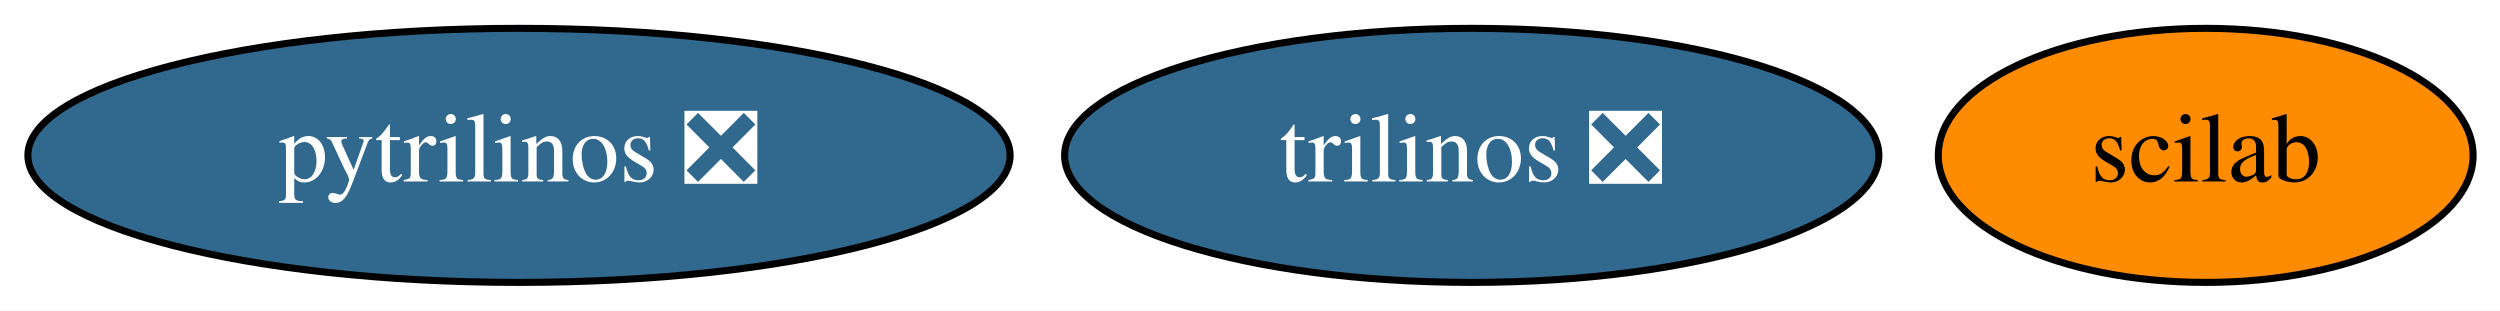
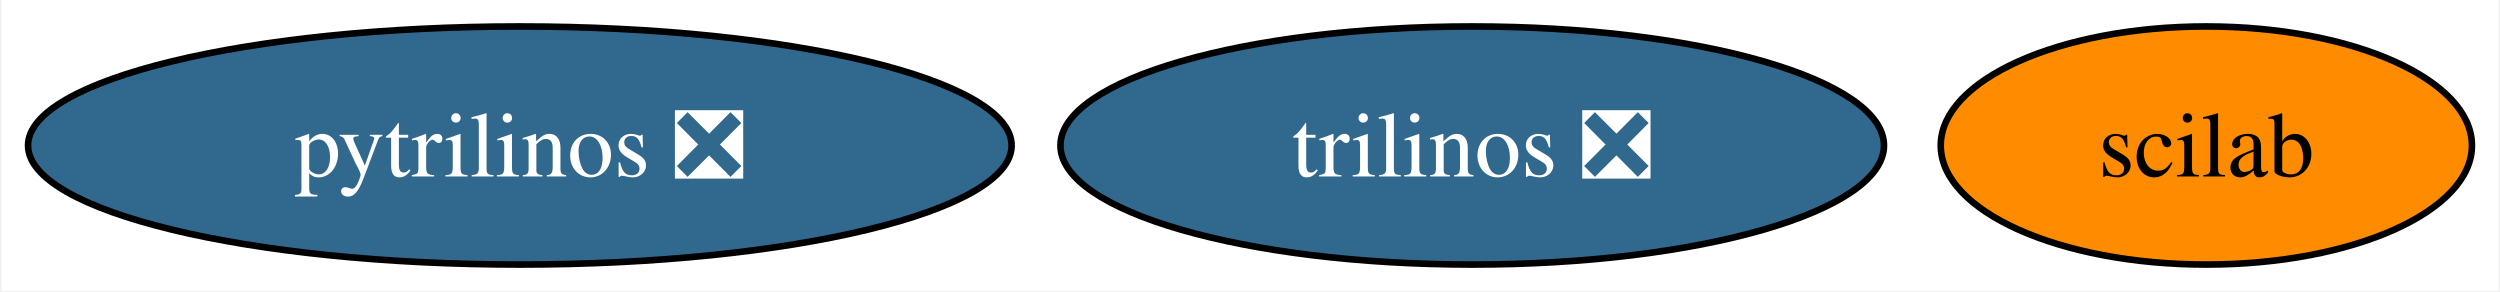
- <svg xmlns="http://www.w3.org/2000/svg" xmlns:xlink="http://www.w3.org/1999/xlink" width="354pt" height="44pt" viewBox="0.00 0.00 354.24 44.00">
+ <svg xmlns="http://www.w3.org/2000/svg" xmlns:xlink="http://www.w3.org/1999/xlink" width="378pt" height="44pt" viewBox="0.00 0.00 377.52 44.00">
  <g id="graph0" class="graph" transform="scale(1 1) rotate(0) translate(4 40)">
-     <polygon fill="white" stroke="none" points="-4,4 -4,-40 350.24,-40 350.24,4 -4,4" />
+     <polygon fill="white" stroke="none" points="-4,4 -4,-40 373.52,-40 373.52,4 -4,4" />
    <g id="node1" class="node">
      <g id="a_node1">
        <a xlink:href="https://github.com/conda-forge/pytrilinos-feedstock/pull/43" xlink:title="pytrilinos ❎">
-           <ellipse fill="#31688e" stroke="black" cx="69.54" cy="-18" rx="69.59" ry="18" />
-           <text text-anchor="middle" x="69.54" y="-14.3" font-family="Times,serif" font-size="14.00" fill="white">pytrilinos ❎</text>
+           <ellipse fill="#31688e" stroke="black" cx="74.36" cy="-18" rx="74.36" ry="18" />
+           <text text-anchor="middle" x="74.36" y="-13.32" font-family="Times,serif" font-size="14.00" fill="white">pytrilinos ❎</text>
        </a>
      </g>
    </g>
    <g id="node2" class="node">
      <g id="a_node2">
        <a xlink:href="https://github.com/conda-forge/trilinos-feedstock/pull/38" xlink:title="trilinos ❎">
-           <ellipse fill="#31688e" stroke="black" cx="204.54" cy="-18" rx="57.69" ry="18" />
-           <text text-anchor="middle" x="204.54" y="-14.3" font-family="Times,serif" font-size="14.00" fill="white">trilinos ❎</text>
+           <ellipse fill="#31688e" stroke="black" cx="218.36" cy="-18" rx="62.26" ry="18" />
+           <text text-anchor="middle" x="218.36" y="-13.32" font-family="Times,serif" font-size="14.00" fill="white">trilinos ❎</text>
        </a>
      </g>
    </g>
    <g id="node3" class="node">
      <g id="a_node3">
        <a xlink:href="https://github.com/conda-forge/scilab-feedstock" xlink:title="scilab">
-           <ellipse fill="#ff8c00" stroke="black" cx="308.54" cy="-18" rx="37.89" ry="18" />
-           <text text-anchor="middle" x="308.54" y="-14.3" font-family="Times,serif" font-size="14.00">scilab</text>
+           <ellipse fill="#ff8c00" stroke="black" cx="329.36" cy="-18" rx="40.16" ry="18" />
+           <text text-anchor="middle" x="329.36" y="-13.32" font-family="Times,serif" font-size="14.00">scilab</text>
        </a>
      </g>
    </g>
  </g>
</svg>
